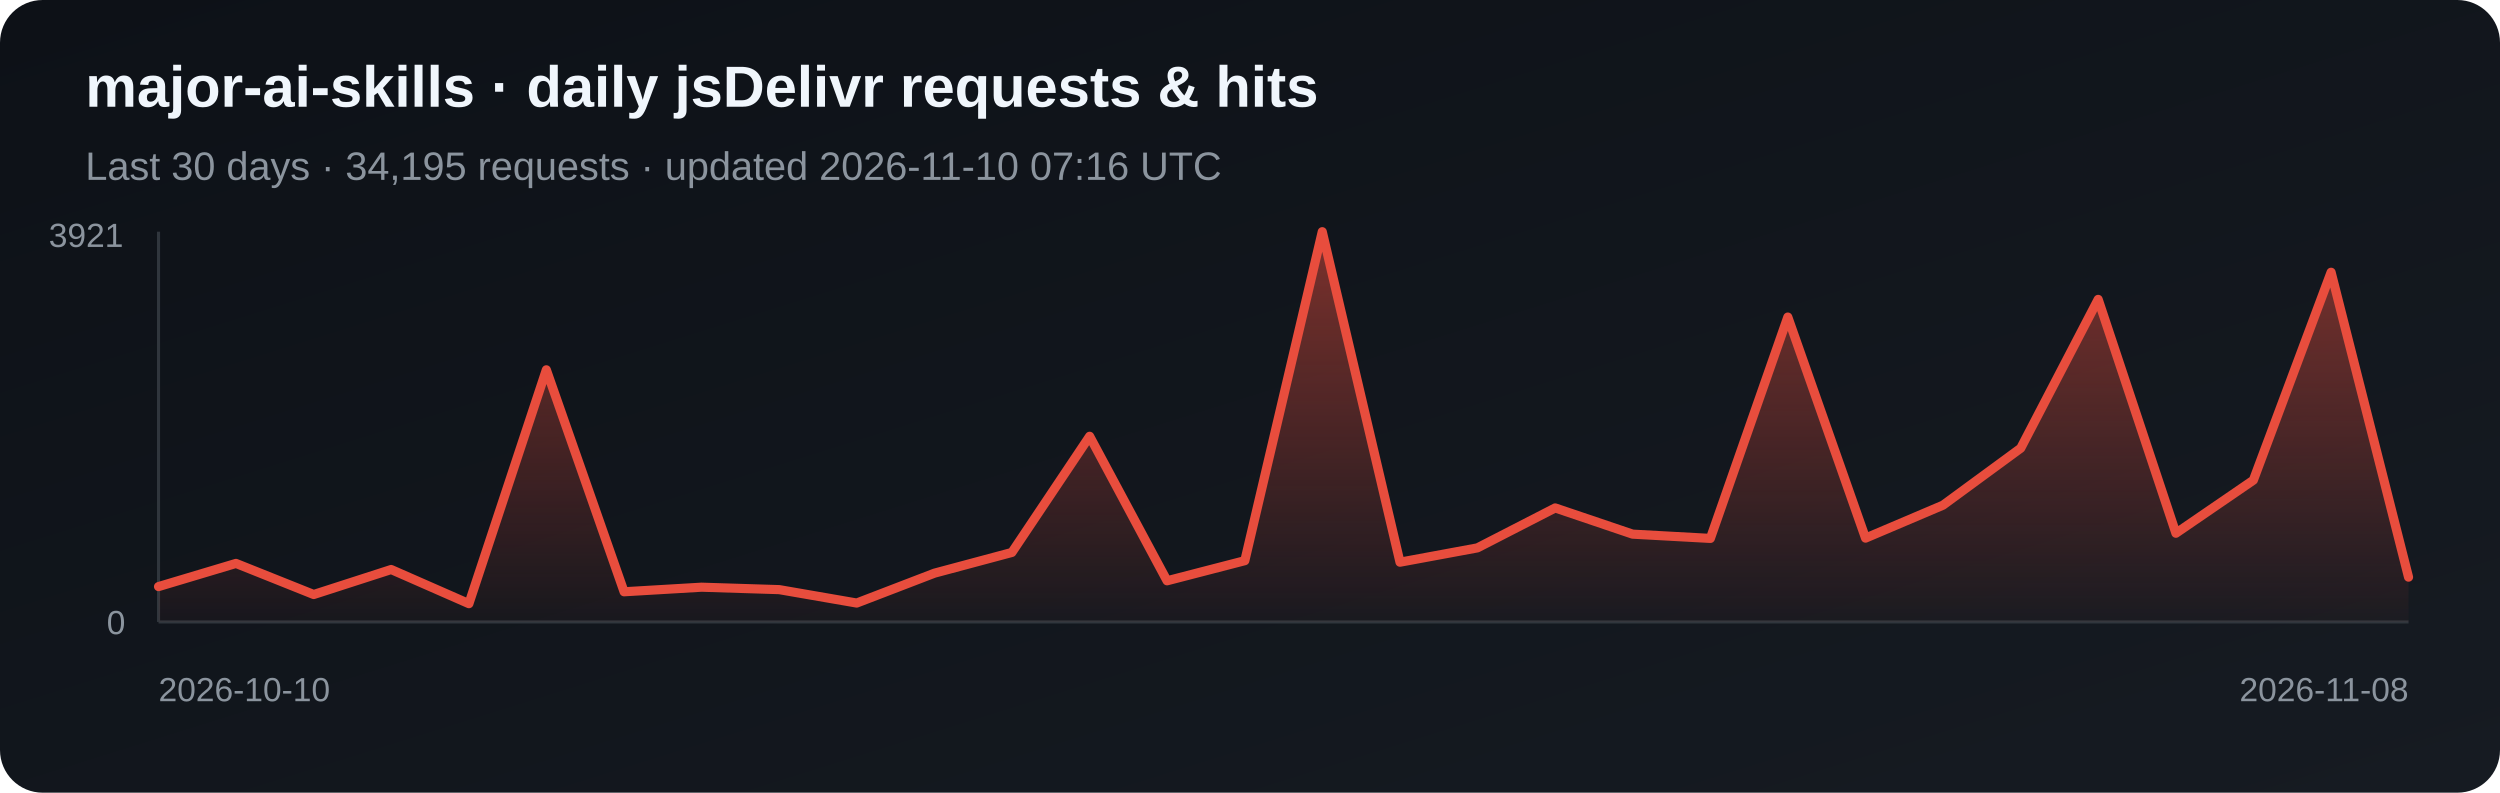
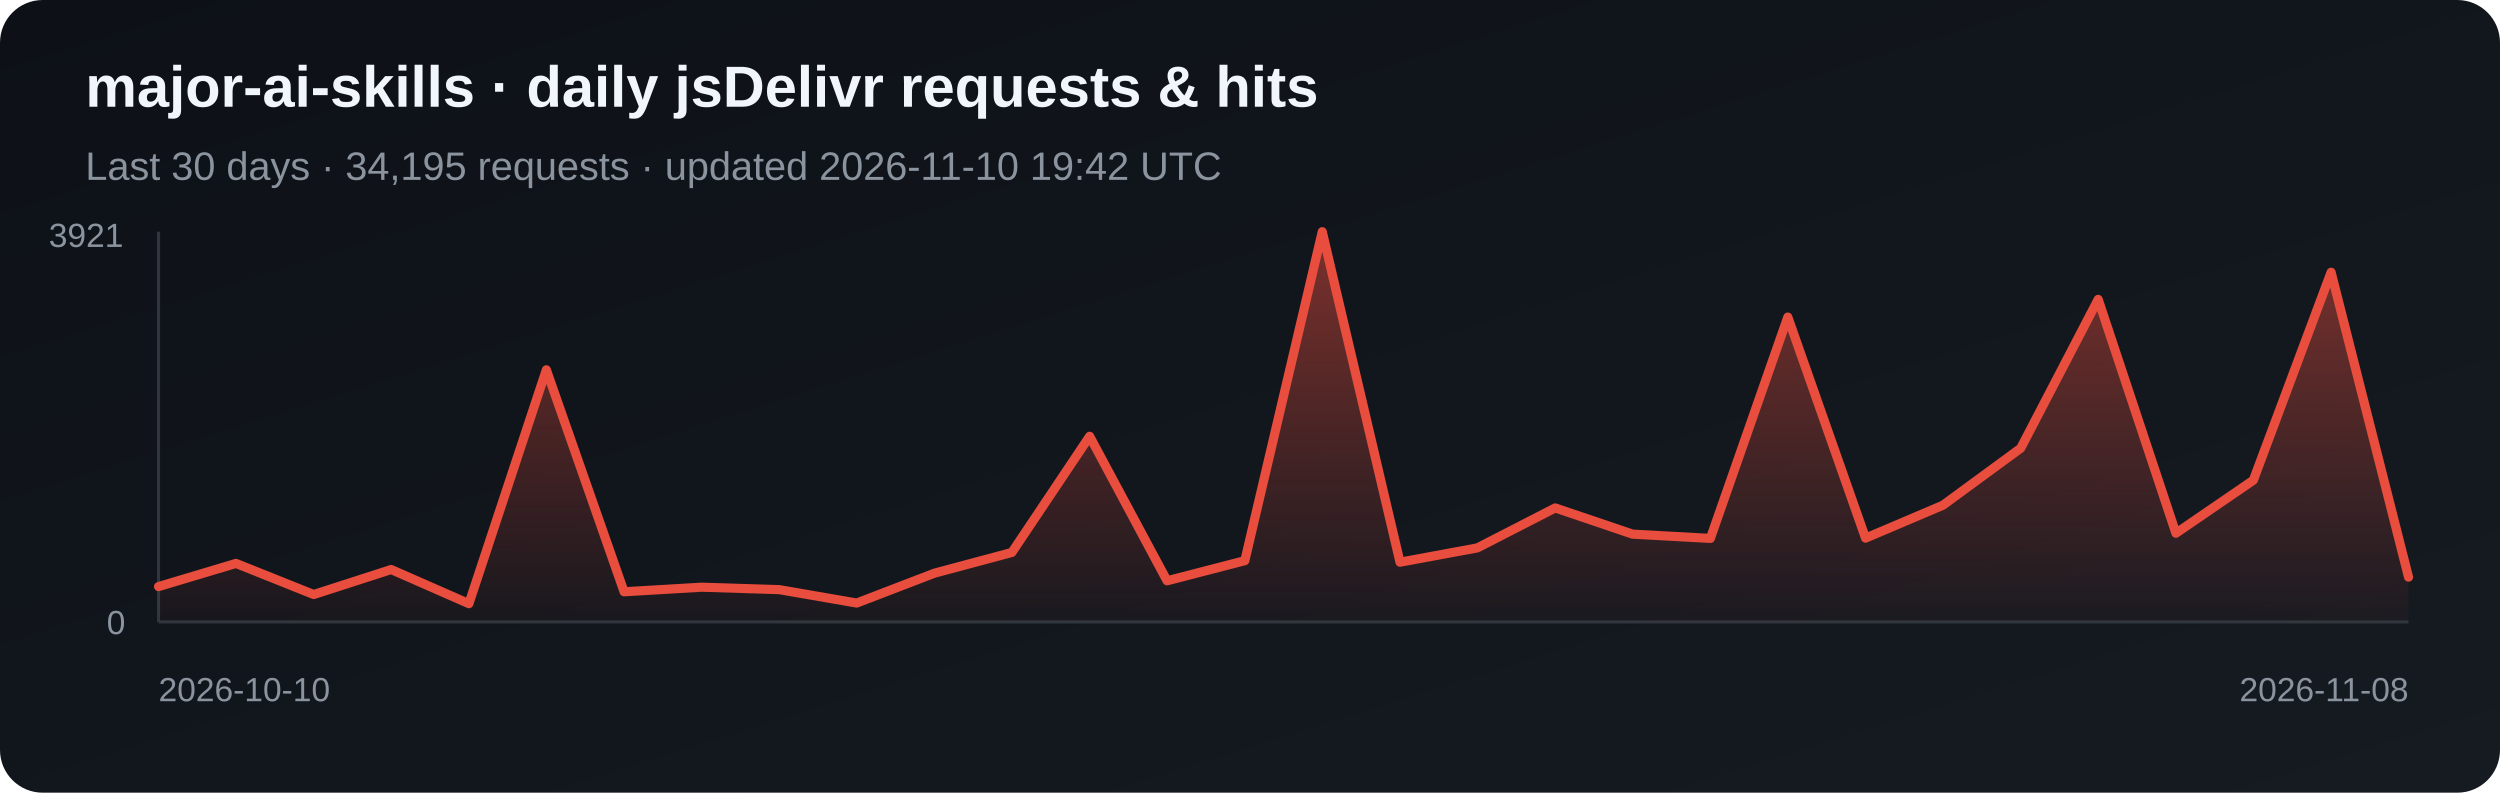
<svg xmlns="http://www.w3.org/2000/svg" width="820" height="260" viewBox="0 0 820 260" role="img" aria-label="Daily jsDelivr requests and hits for major-ai-skills">
  <defs>
    <linearGradient id="bg" x1="0" y1="0" x2="1" y2="1">
      <stop stop-color="#0d1117" />
      <stop offset="1" stop-color="#161b22" />
    </linearGradient>
    <linearGradient id="fill-jsdelivr" x1="0" y1="0" x2="0" y2="1">
      <stop stop-color="#e84d3d" stop-opacity=".5" />
      <stop offset="1" stop-color="#e84d3d" stop-opacity=".03" />
    </linearGradient>
  </defs>
  <rect width="820" height="260" rx="14" fill="url(#bg)" />
  <text x="28" y="35" fill="#f0f6fc" font-family="Arial, sans-serif" font-size="19" font-weight="700">major-ai-skills · daily jsDelivr requests &amp; hits</text>
-   <text x="28" y="59" fill="#8b949e" font-family="Arial, sans-serif" font-size="13">Last 30 days · 34,195 requests · updated 2026-11-10 07:16 UTC</text>
+   <text x="28" y="59" fill="#8b949e" font-family="Arial, sans-serif" font-size="13">Last 30 days · 34,195 requests · updated 2026-11-10 19:42 UTC</text>
  <line x1="52" y1="76" x2="52" y2="204" stroke="#30363d" />
  <line x1="52" y1="204" x2="790" y2="204" stroke="#30363d" />
  <polygon points="52,204 52.0,192.4 77.4,184.8 102.9,195.0 128.3,186.8 153.8,198.0 179.2,121.3 204.7,194.1 230.1,192.6 255.6,193.4 281.0,197.8 306.5,188.0 331.9,181.2 357.4,143.1 382.8,190.5 408.3,183.9 433.7,76.0 459.2,184.4 484.6,179.7 510.1,166.6 535.5,175.2 561.0,176.6 586.4,104.0 611.9,176.5 637.3,165.7 662.8,147.0 688.2,98.2 713.7,174.9 739.1,157.5 764.6,89.3 790.0,189.3 790,204" fill="url(#fill-jsdelivr)" />
  <polyline points="52.0,192.4 77.4,184.8 102.9,195.0 128.3,186.8 153.8,198.0 179.2,121.3 204.7,194.1 230.1,192.6 255.6,193.4 281.0,197.8 306.5,188.0 331.9,181.2 357.4,143.1 382.8,190.5 408.3,183.9 433.7,76.0 459.2,184.4 484.6,179.7 510.1,166.6 535.5,175.2 561.0,176.6 586.4,104.0 611.9,176.5 637.3,165.7 662.8,147.0 688.2,98.2 713.7,174.9 739.1,157.5 764.6,89.3 790.0,189.3" fill="none" stroke="#e84d3d" stroke-width="3" stroke-linejoin="round" stroke-linecap="round" />
  <text x="16" y="81" fill="#8b949e" font-family="Arial, sans-serif" font-size="11">3921</text>
  <text x="35" y="208" fill="#8b949e" font-family="Arial, sans-serif" font-size="11">0</text>
  <text x="52" y="230" fill="#8b949e" font-family="Arial, sans-serif" font-size="11">2026-10-10</text>
  <text x="790" y="230" fill="#8b949e" text-anchor="end" font-family="Arial, sans-serif" font-size="11">2026-11-08</text>
</svg>
